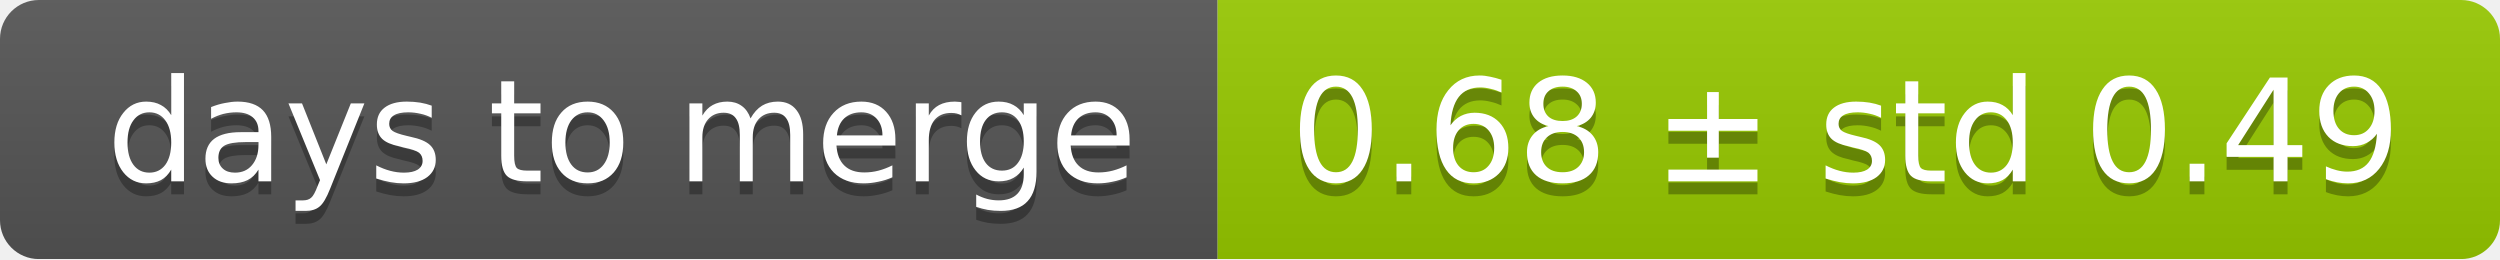
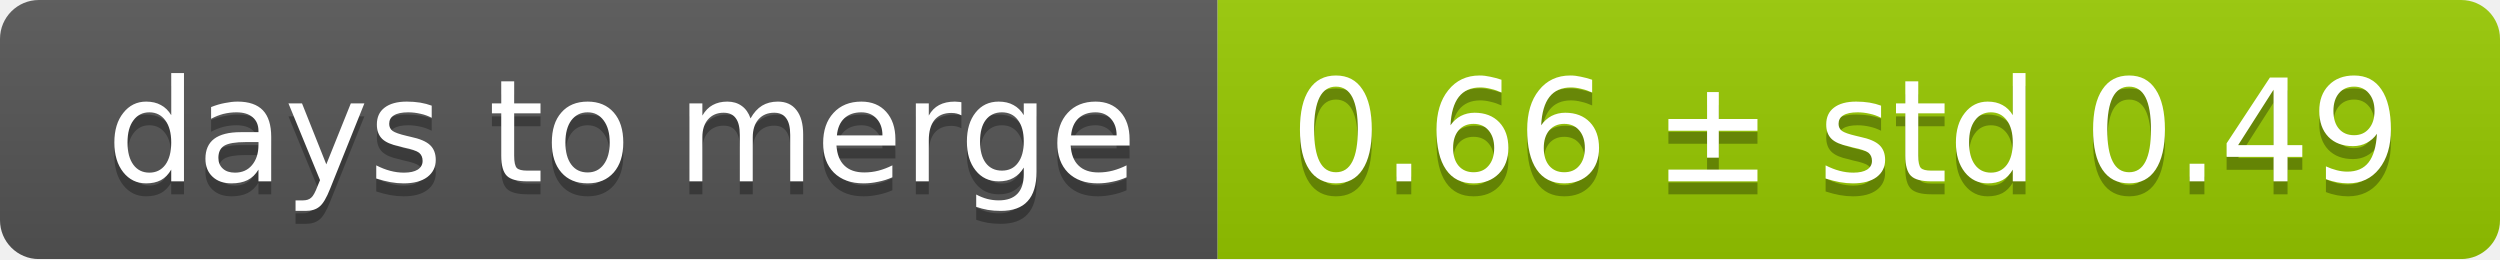
<svg xmlns="http://www.w3.org/2000/svg" width="193" height="20">
  <linearGradient id="smooth" x2="0" y2="100%">
    <stop offset="0" stop-color="#bbb" stop-opacity=".1" />
    <stop offset="1" stop-opacity=".1" />
  </linearGradient>
  <mask id="round">
    <rect width="193" height="20" rx="3" fill="#fff" />
  </mask>
  <g mask="url(#round)">
    <rect width="94" height="20" fill="#555" />
    <rect x="94" width="99" height="20" fill="#97ca00" />
    <rect width="193" height="20" fill="url(#smooth)" />
  </g>
  <g fill="#fff" text-anchor="middle" font-family="DejaVu Sans,Verdana,Geneva,sans-serif" font-size="11">
    <text x="48" y="15" fill="#010101" fill-opacity=".3">days to merge</text>
    <text x="48" y="14">days to merge</text>
-     <text x="142.5" y="15" fill="#010101" fill-opacity=".3">0.68 ± std 0.49</text>
-     <text x="142.5" y="14">0.68 ± std 0.49</text>
+     <text x="142.5" y="15" fill="#010101" fill-opacity=".3">0.66 ± std 0.49</text>
+     <text x="142.5" y="14">0.66 ± std 0.49</text>
  </g>
</svg>
